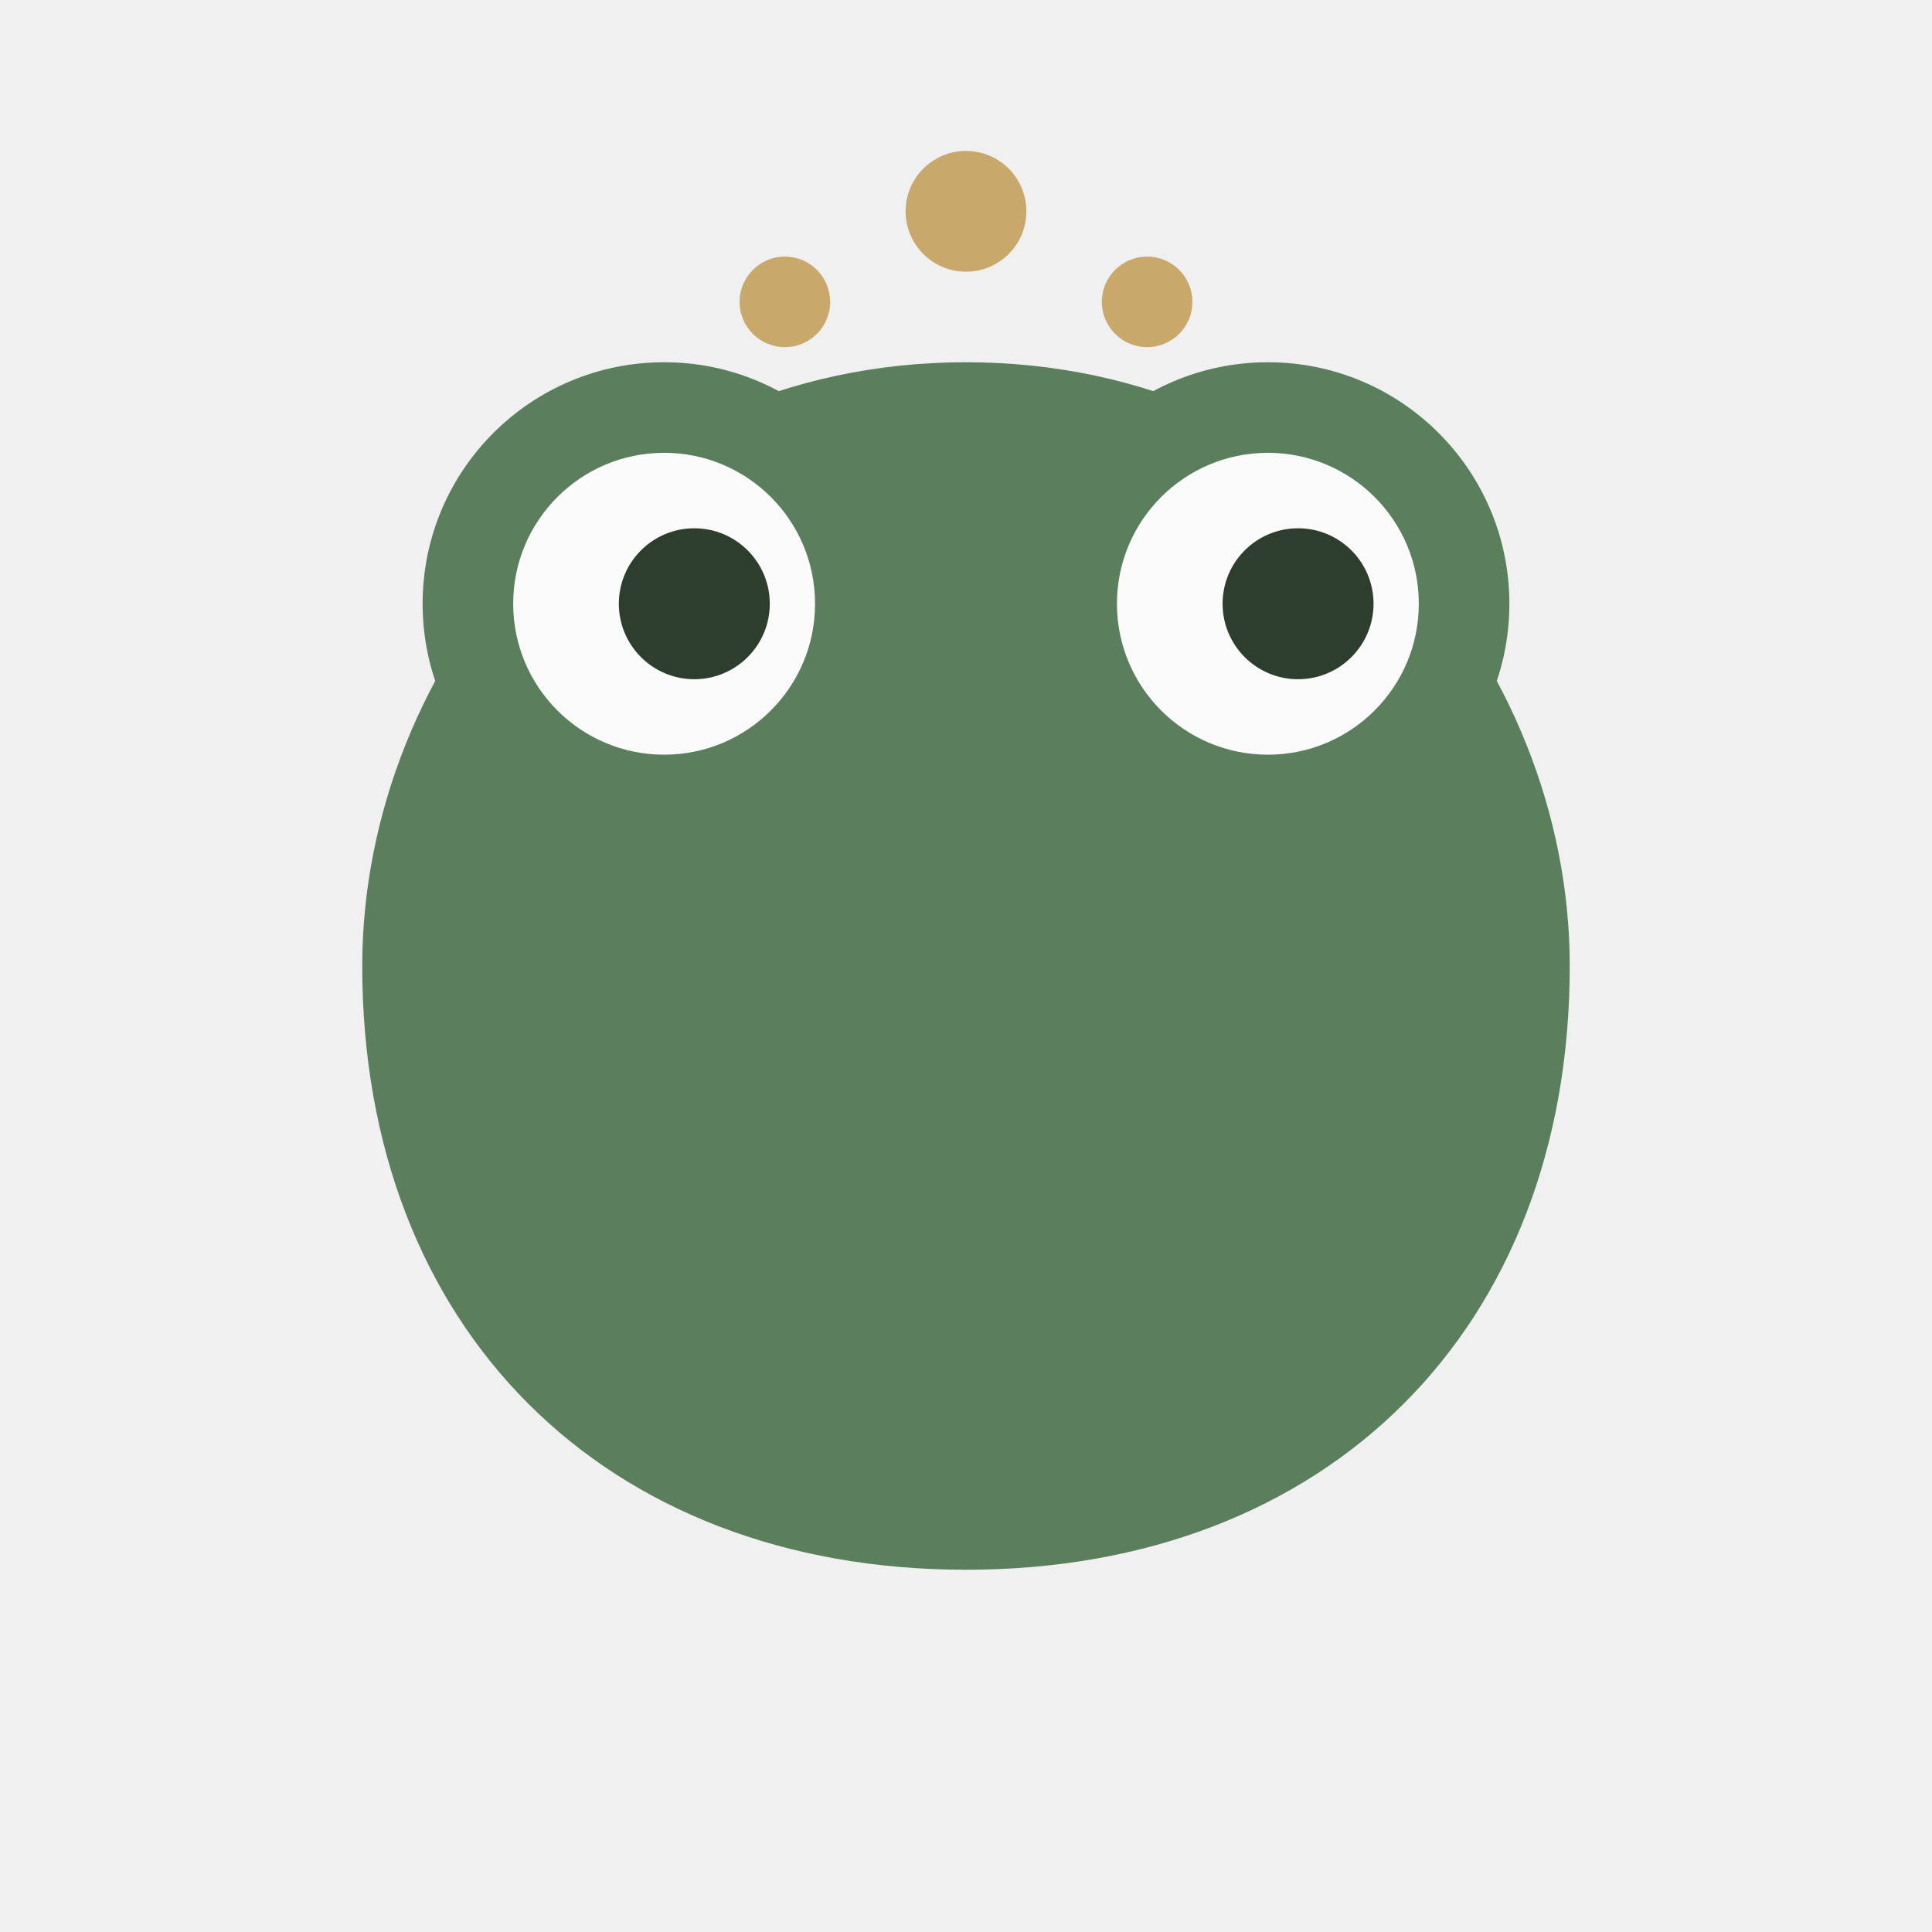
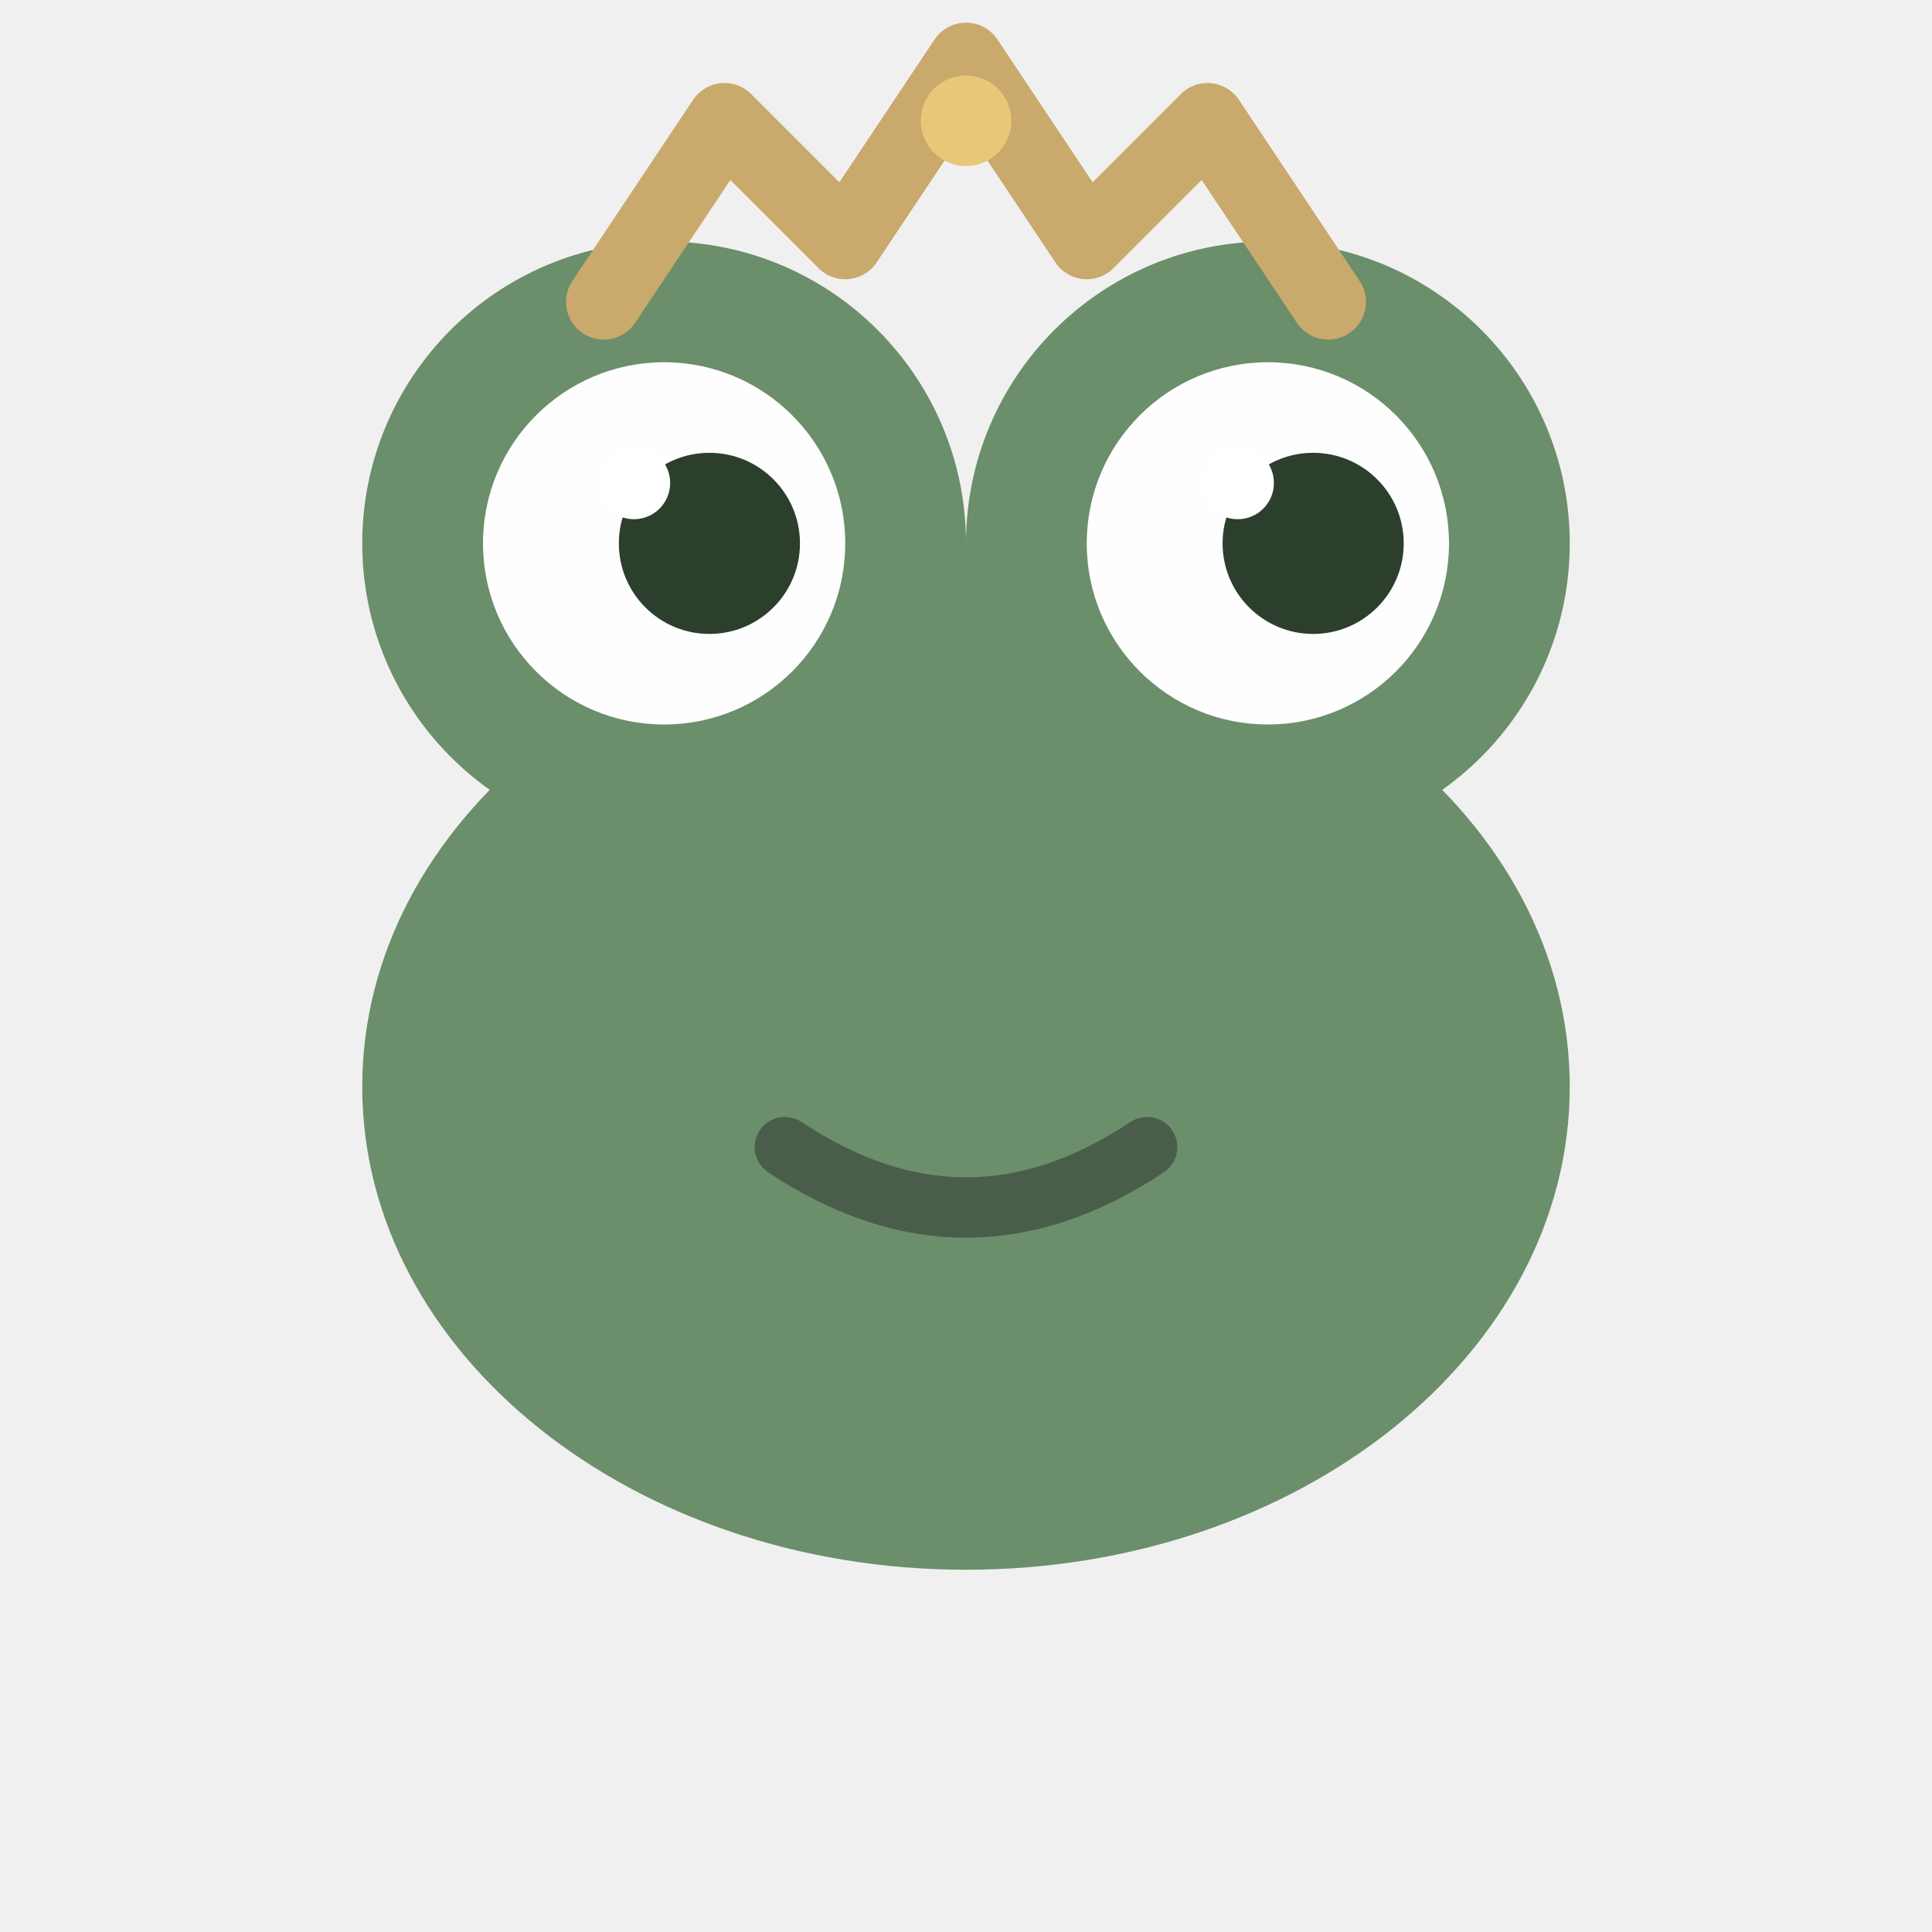
<svg xmlns="http://www.w3.org/2000/svg" viewBox="0 0 64 64" width="64" height="64">
-   <path d="M32 12         C20 12 12 22 12 32         C12 44 20 52 32 52         C44 52 52 44 52 32         C52 22 44 12 32 12" fill="#5B7F5D" />
-   <circle cx="22" cy="20" r="8" fill="#5B7F5D" />
-   <circle cx="42" cy="20" r="8" fill="#5B7F5D" />
-   <circle cx="22" cy="20" r="5" fill="#FAFAFA" />
-   <circle cx="42" cy="20" r="5" fill="#FAFAFA" />
-   <circle cx="23" cy="20" r="2.5" fill="#2D3D2E" />
-   <circle cx="43" cy="20" r="2.5" fill="#2D3D2E" />
-   <circle cx="26" cy="10" r="1.5" fill="#C9A86C" />
-   <circle cx="32" cy="7" r="2" fill="#C9A86C" />
-   <circle cx="38" cy="10" r="1.5" fill="#C9A86C" />
+   <ellipse cx="32" cy="36" rx="20" ry="16" fill="#6B8E6B" />
+   <ellipse cx="32" cy="28" rx="14" ry="10" fill="#6B8E6B" />
+   <circle cx="22" cy="18" r="10" fill="#6B8E6B" />
+   <circle cx="42" cy="18" r="10" fill="#6B8E6B" />
+   <circle cx="22" cy="18" r="6" fill="#FEFEFE" />
+   <circle cx="42" cy="18" r="6" fill="#FEFEFE" />
+   <circle cx="23.5" cy="18" r="3" fill="#2C3E2C" />
+   <circle cx="43.5" cy="18" r="3" fill="#2C3E2C" />
+   <circle cx="21" cy="16" r="1.2" fill="#FFFFFF" />
+   <circle cx="41" cy="16" r="1.2" fill="#FFFFFF" />
+   <path d="M26 38 Q32 42 38 38" stroke="#4A5D4A" stroke-width="2" fill="none" stroke-linecap="round" />
+   <path d="M20 10 L24 4 L28 8 L32 2 L36 8 L40 4 L44 10" stroke="#C9A96C" stroke-width="2.5" fill="none" stroke-linecap="round" stroke-linejoin="round" />
+   <circle cx="32" cy="4" r="1.5" fill="#E8C878" />
</svg>
